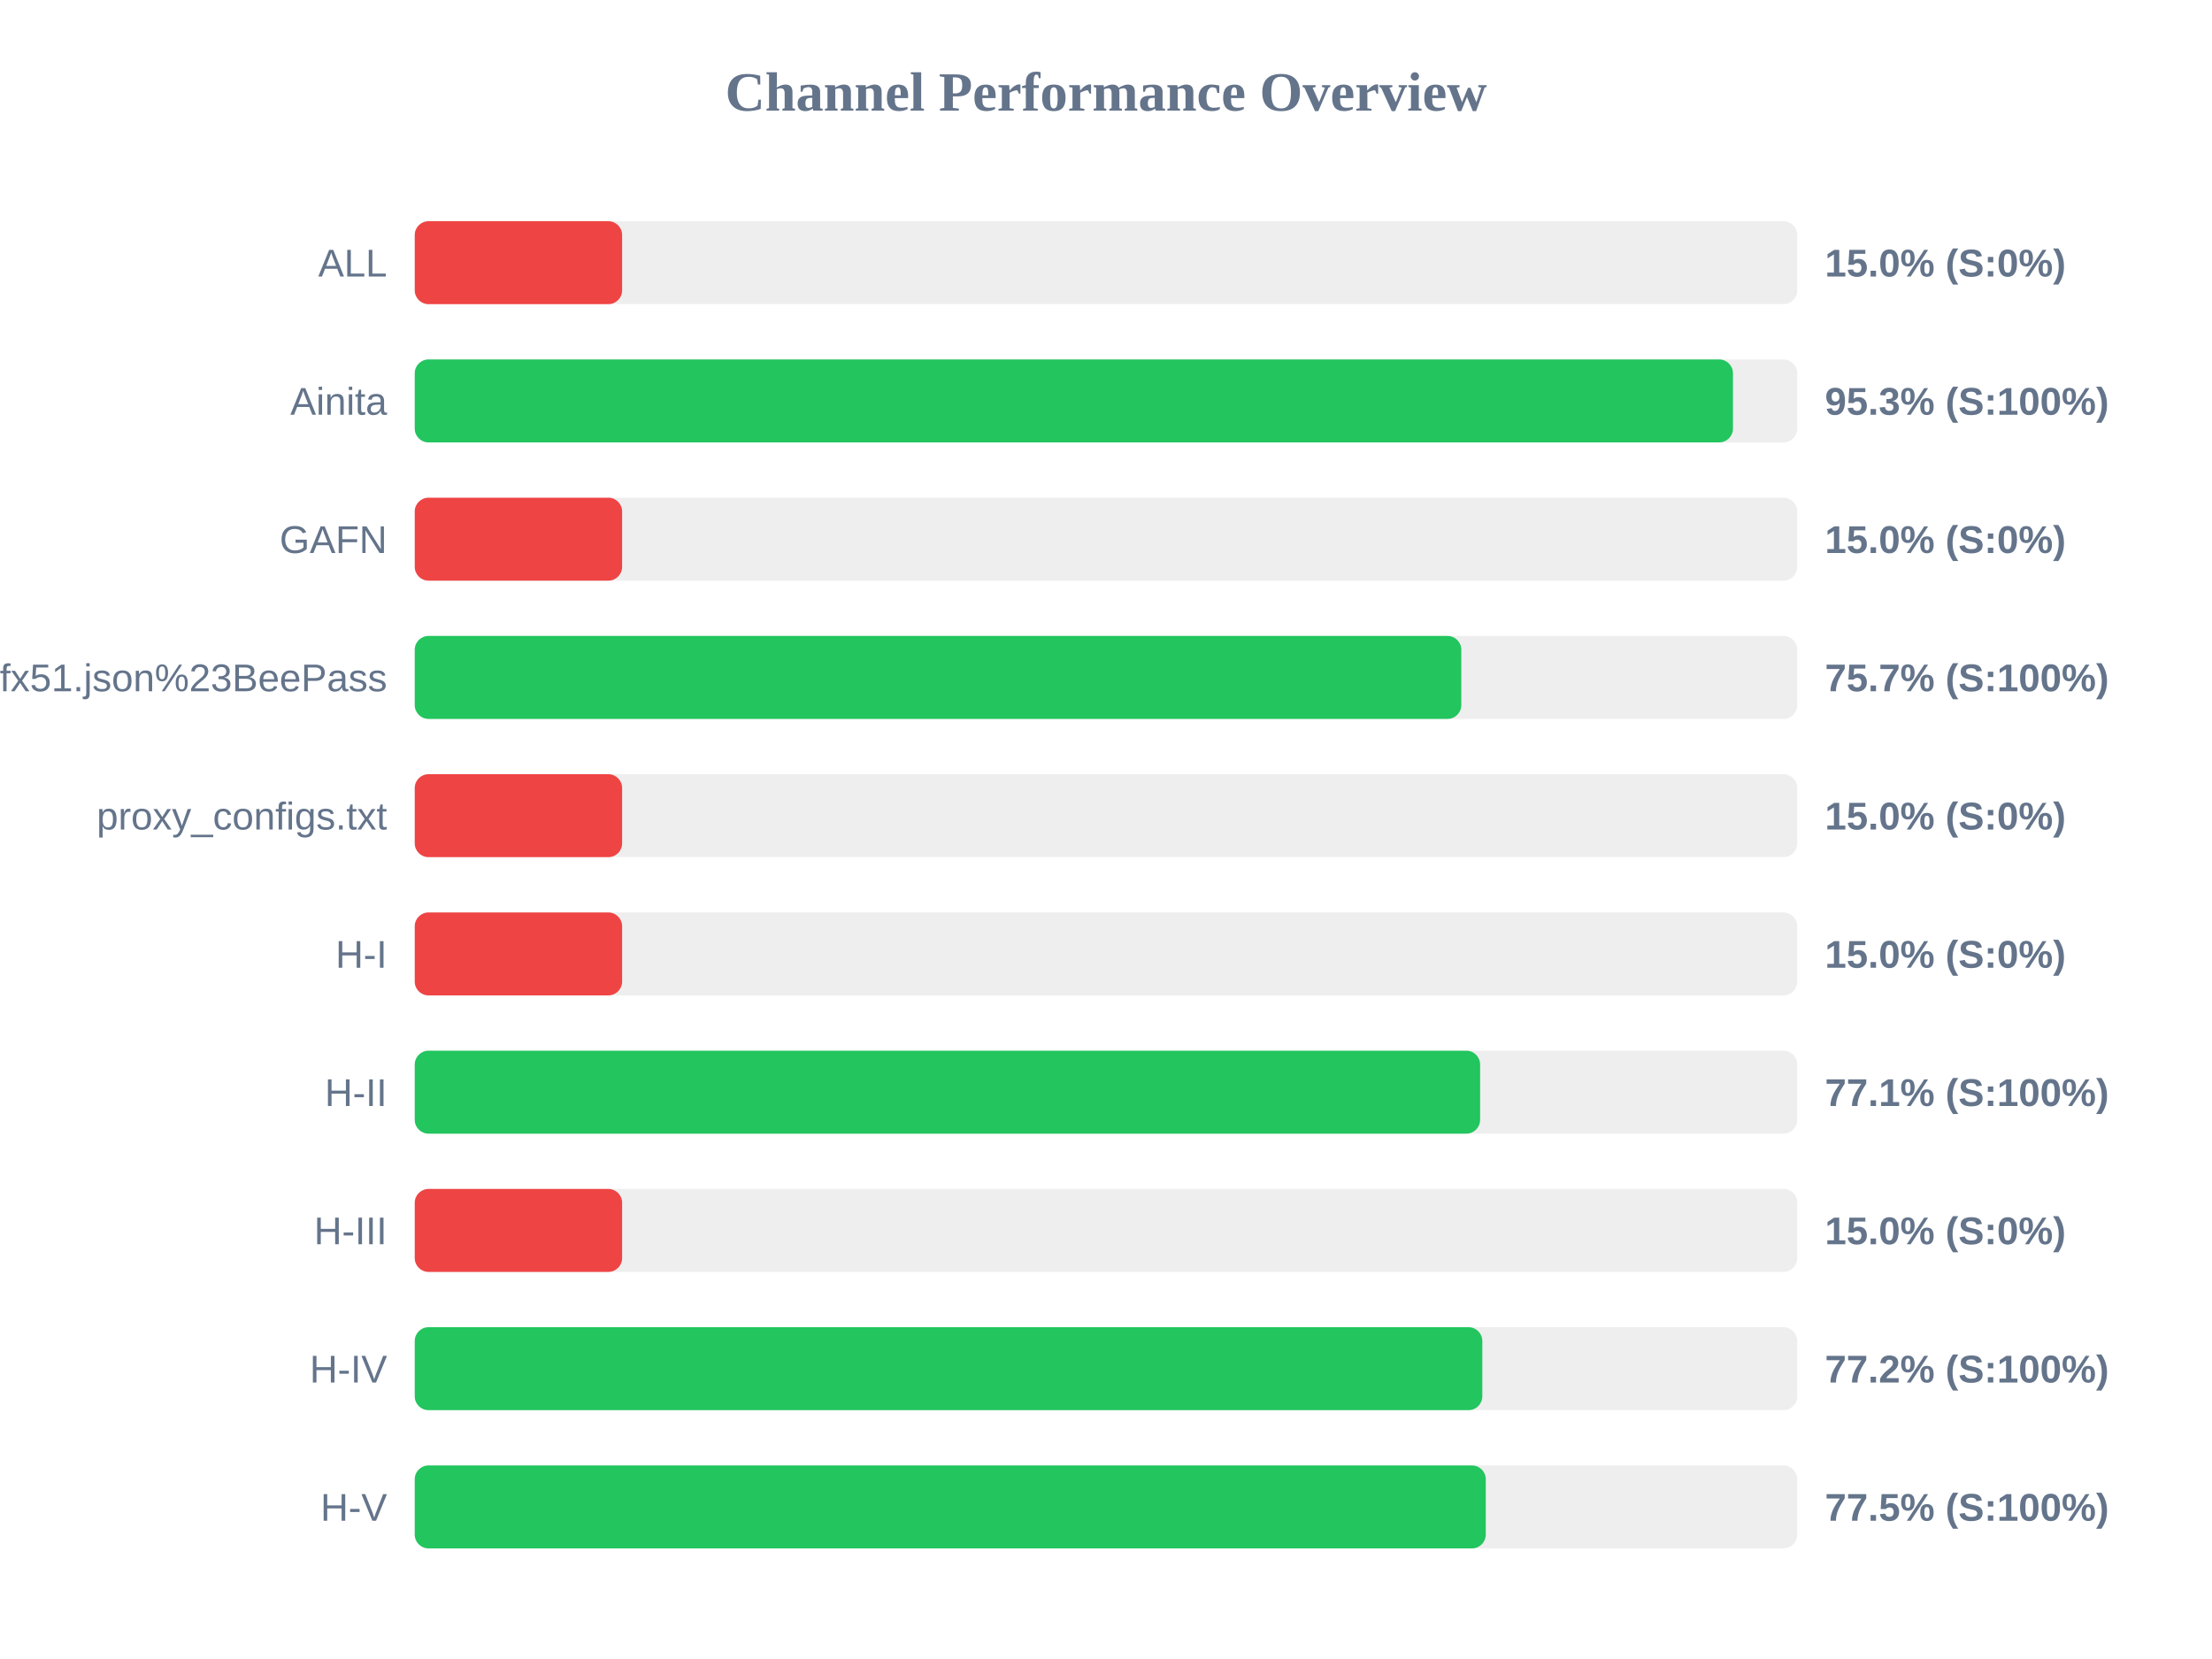
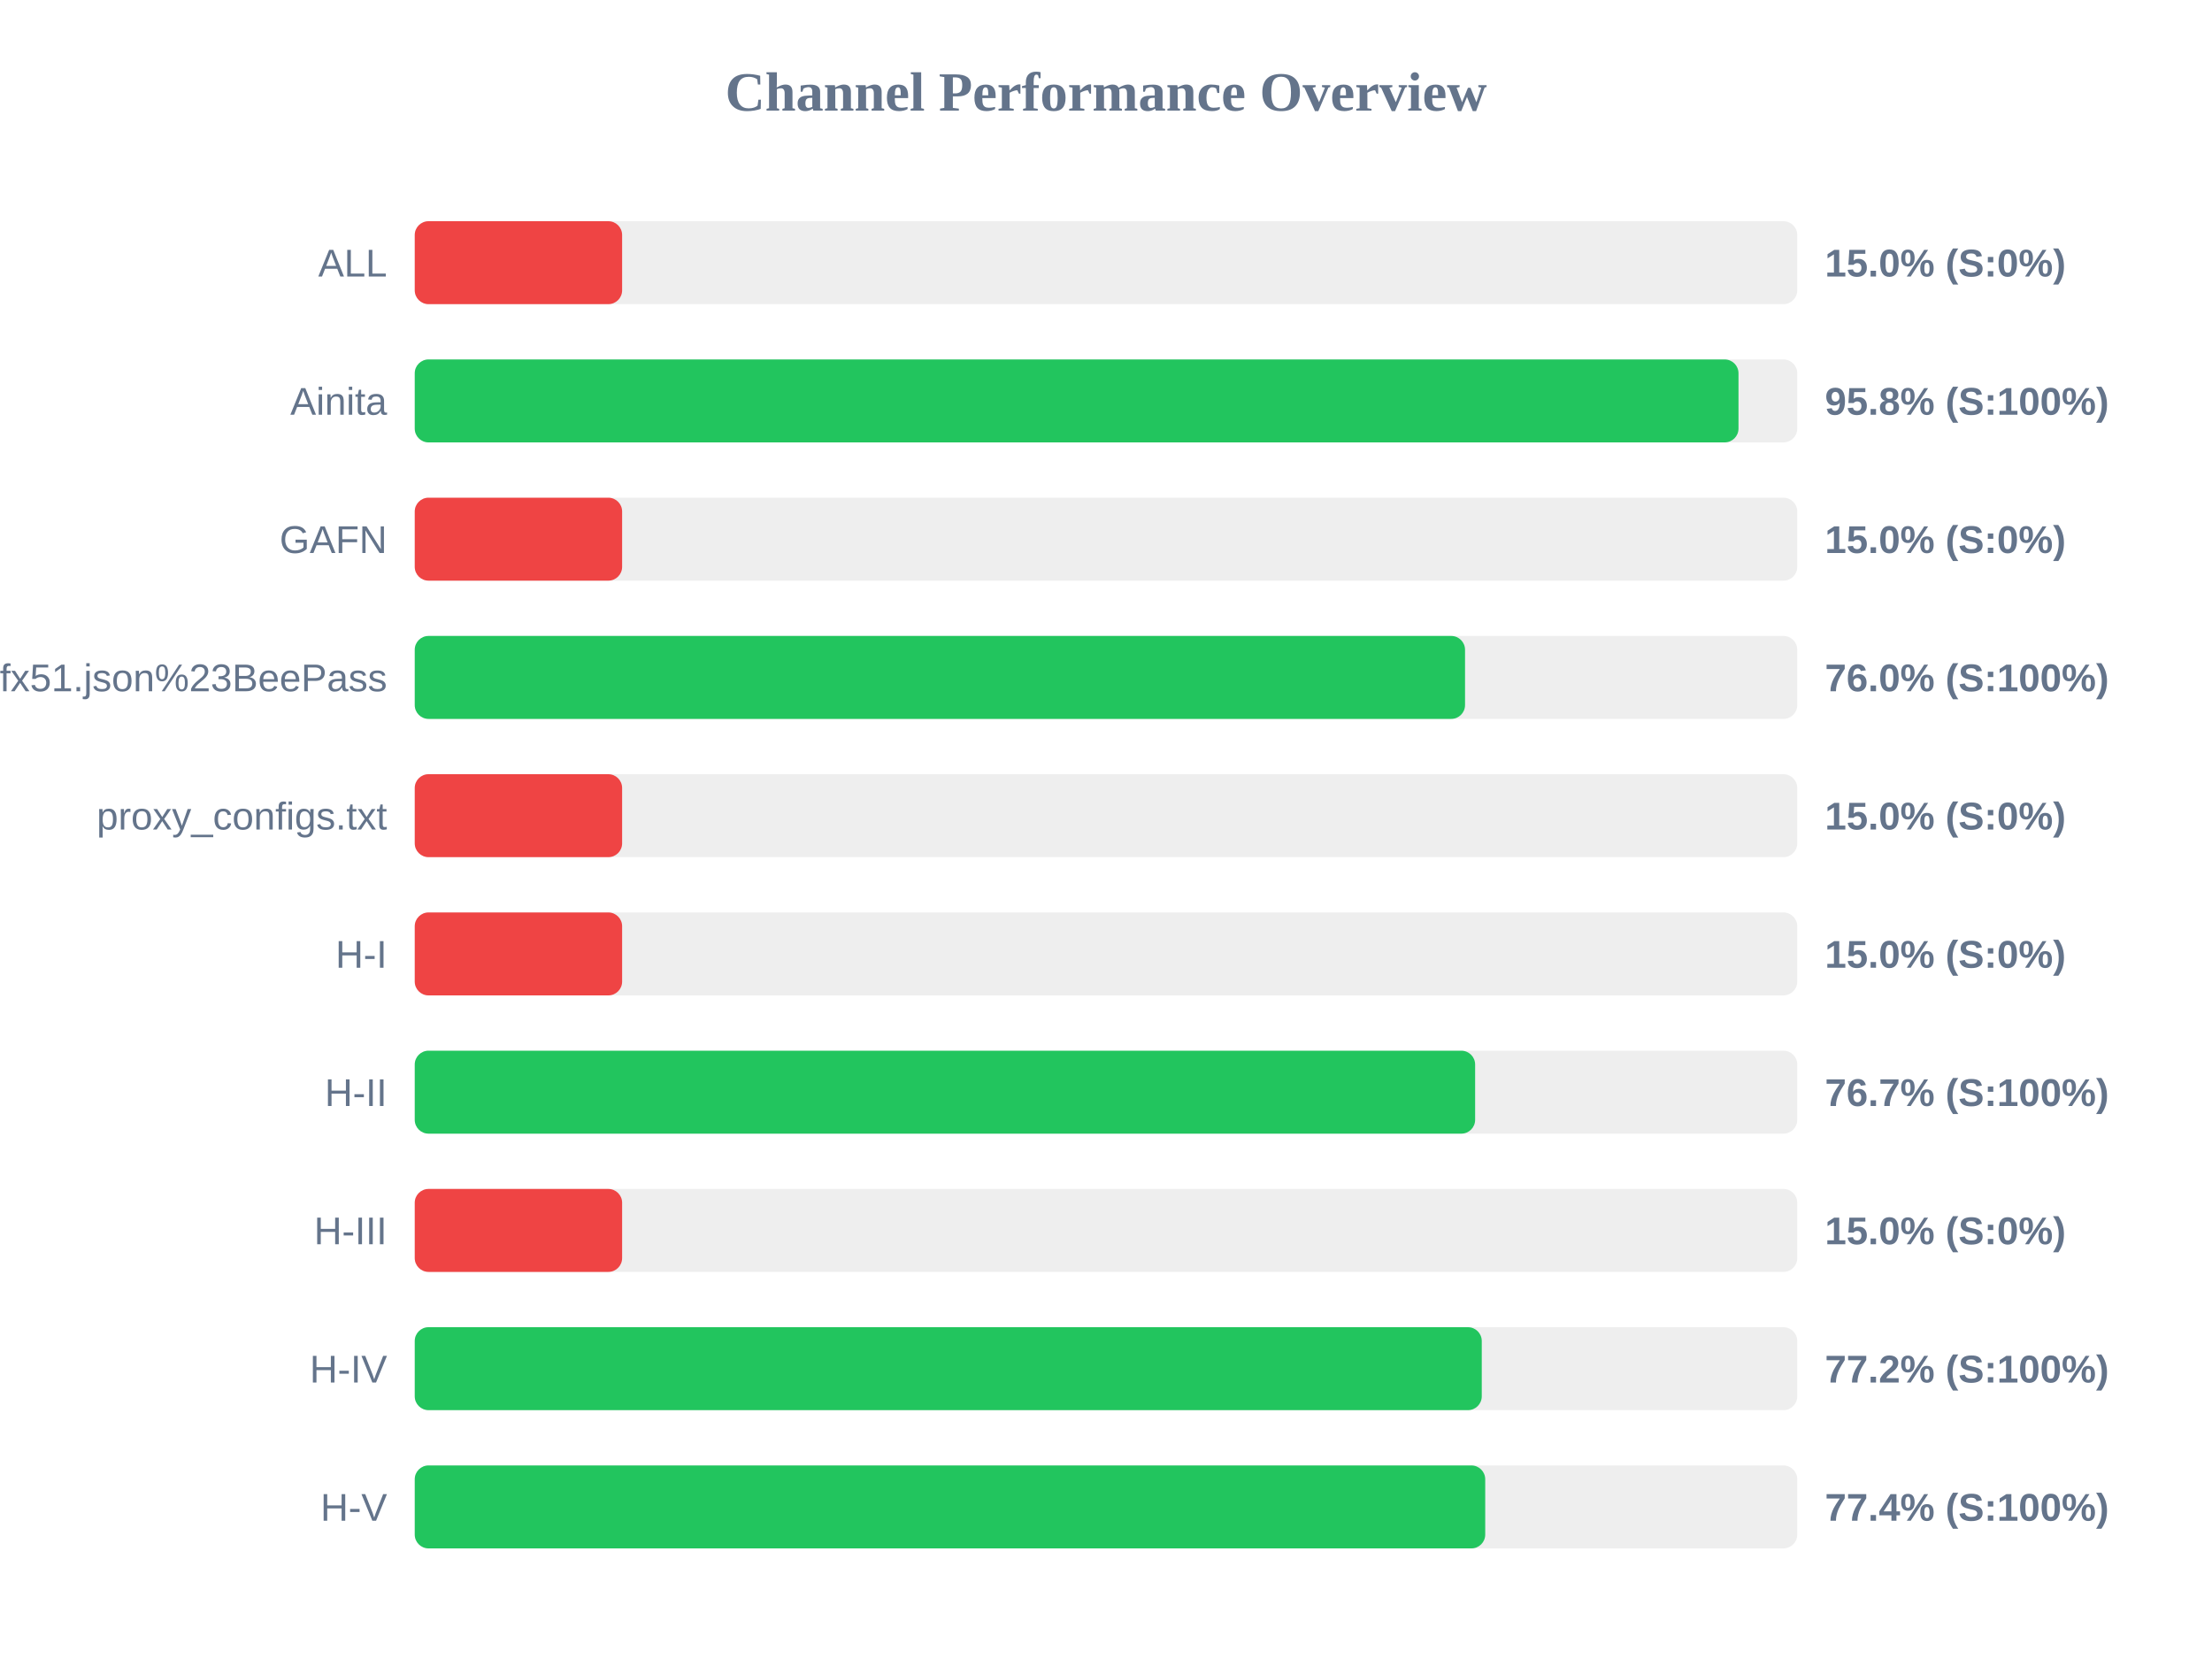
<svg xmlns="http://www.w3.org/2000/svg" width="800" height="600" version="1.1">
  <style>
        .row { font: 14px Arial; fill: #64748b; }
        .score { font: bold 14px Arial; fill: #64748b; }
    </style>
  <text x="400" y="40" text-anchor="middle" font-size="20px" font-weight="bold" fill="#64748b">Channel Performance Overview</text>
  <rect x="150" y="80" width="500" height="30" fill="#eee" rx="5" />
  <rect x="150" y="80" width="75.0" height="30" fill="#ef4444" rx="5" />
  <text x="140" y="100" text-anchor="end" class="row">ALL</text>
  <text x="660" y="100" text-anchor="start" class="score">15.0% (S:0%)</text>
  <rect x="150" y="130" width="500" height="30" fill="#eee" rx="5" />
-   <rect x="150" y="130" width="476.75" height="30" fill="#22c55e" rx="5" />
+   <rect x="150" y="130" width="478.75" height="30" fill="#22c55e" rx="5" />
  <text x="140" y="150" text-anchor="end" class="row">Ainita</text>
-   <text x="660" y="150" text-anchor="start" class="score">95.3% (S:100%)</text>
+   <text x="660" y="150" text-anchor="start" class="score">95.8% (S:100%)</text>
  <rect x="150" y="180" width="500" height="30" fill="#eee" rx="5" />
  <rect x="150" y="180" width="75.0" height="30" fill="#ef4444" rx="5" />
  <text x="140" y="200" text-anchor="end" class="row">GAFN</text>
  <text x="660" y="200" text-anchor="start" class="score">15.0% (S:0%)</text>
  <rect x="150" y="230" width="500" height="30" fill="#eee" rx="5" />
-   <rect x="150" y="230" width="378.5" height="30" fill="#22c55e" rx="5" />
+   <rect x="150" y="230" width="379.85" height="30" fill="#22c55e" rx="5" />
  <text x="140" y="250" text-anchor="end" class="row">sub?s=ssconf%3A%2F%2Fs3.amazonaws.com%2Fbeedynconprd%2Fzf38bv6oxi1nv3wfkpmxyfl8yj5fargza3foantoalu16vznl0ckxx7bgf1ufx51.json%23BeePass</text>
-   <text x="660" y="250" text-anchor="start" class="score">75.7% (S:100%)</text>
+   <text x="660" y="250" text-anchor="start" class="score">76.0% (S:100%)</text>
  <rect x="150" y="280" width="500" height="30" fill="#eee" rx="5" />
  <rect x="150" y="280" width="75.0" height="30" fill="#ef4444" rx="5" />
  <text x="140" y="300" text-anchor="end" class="row">proxy_configs.txt</text>
  <text x="660" y="300" text-anchor="start" class="score">15.0% (S:0%)</text>
  <rect x="150" y="330" width="500" height="30" fill="#eee" rx="5" />
  <rect x="150" y="330" width="75.0" height="30" fill="#ef4444" rx="5" />
  <text x="140" y="350" text-anchor="end" class="row">H-I</text>
  <text x="660" y="350" text-anchor="start" class="score">15.0% (S:0%)</text>
  <rect x="150" y="380" width="500" height="30" fill="#eee" rx="5" />
-   <rect x="150" y="380" width="385.3" height="30" fill="#22c55e" rx="5" />
+   <rect x="150" y="380" width="383.5" height="30" fill="#22c55e" rx="5" />
  <text x="140" y="400" text-anchor="end" class="row">H-II</text>
-   <text x="660" y="400" text-anchor="start" class="score">77.1% (S:100%)</text>
+   <text x="660" y="400" text-anchor="start" class="score">76.7% (S:100%)</text>
  <rect x="150" y="430" width="500" height="30" fill="#eee" rx="5" />
  <rect x="150" y="430" width="75.0" height="30" fill="#ef4444" rx="5" />
  <text x="140" y="450" text-anchor="end" class="row">H-III</text>
  <text x="660" y="450" text-anchor="start" class="score">15.0% (S:0%)</text>
  <rect x="150" y="480" width="500" height="30" fill="#eee" rx="5" />
-   <rect x="150" y="480" width="386.1" height="30" fill="#22c55e" rx="5" />
+   <rect x="150" y="480" width="385.9" height="30" fill="#22c55e" rx="5" />
  <text x="140" y="500" text-anchor="end" class="row">H-IV</text>
  <text x="660" y="500" text-anchor="start" class="score">77.2% (S:100%)</text>
  <rect x="150" y="530" width="500" height="30" fill="#eee" rx="5" />
-   <rect x="150" y="530" width="387.35" height="30" fill="#22c55e" rx="5" />
+   <rect x="150" y="530" width="387.15" height="30" fill="#22c55e" rx="5" />
  <text x="140" y="550" text-anchor="end" class="row">H-V</text>
-   <text x="660" y="550" text-anchor="start" class="score">77.5% (S:100%)</text>
+   <text x="660" y="550" text-anchor="start" class="score">77.4% (S:100%)</text>
</svg>
